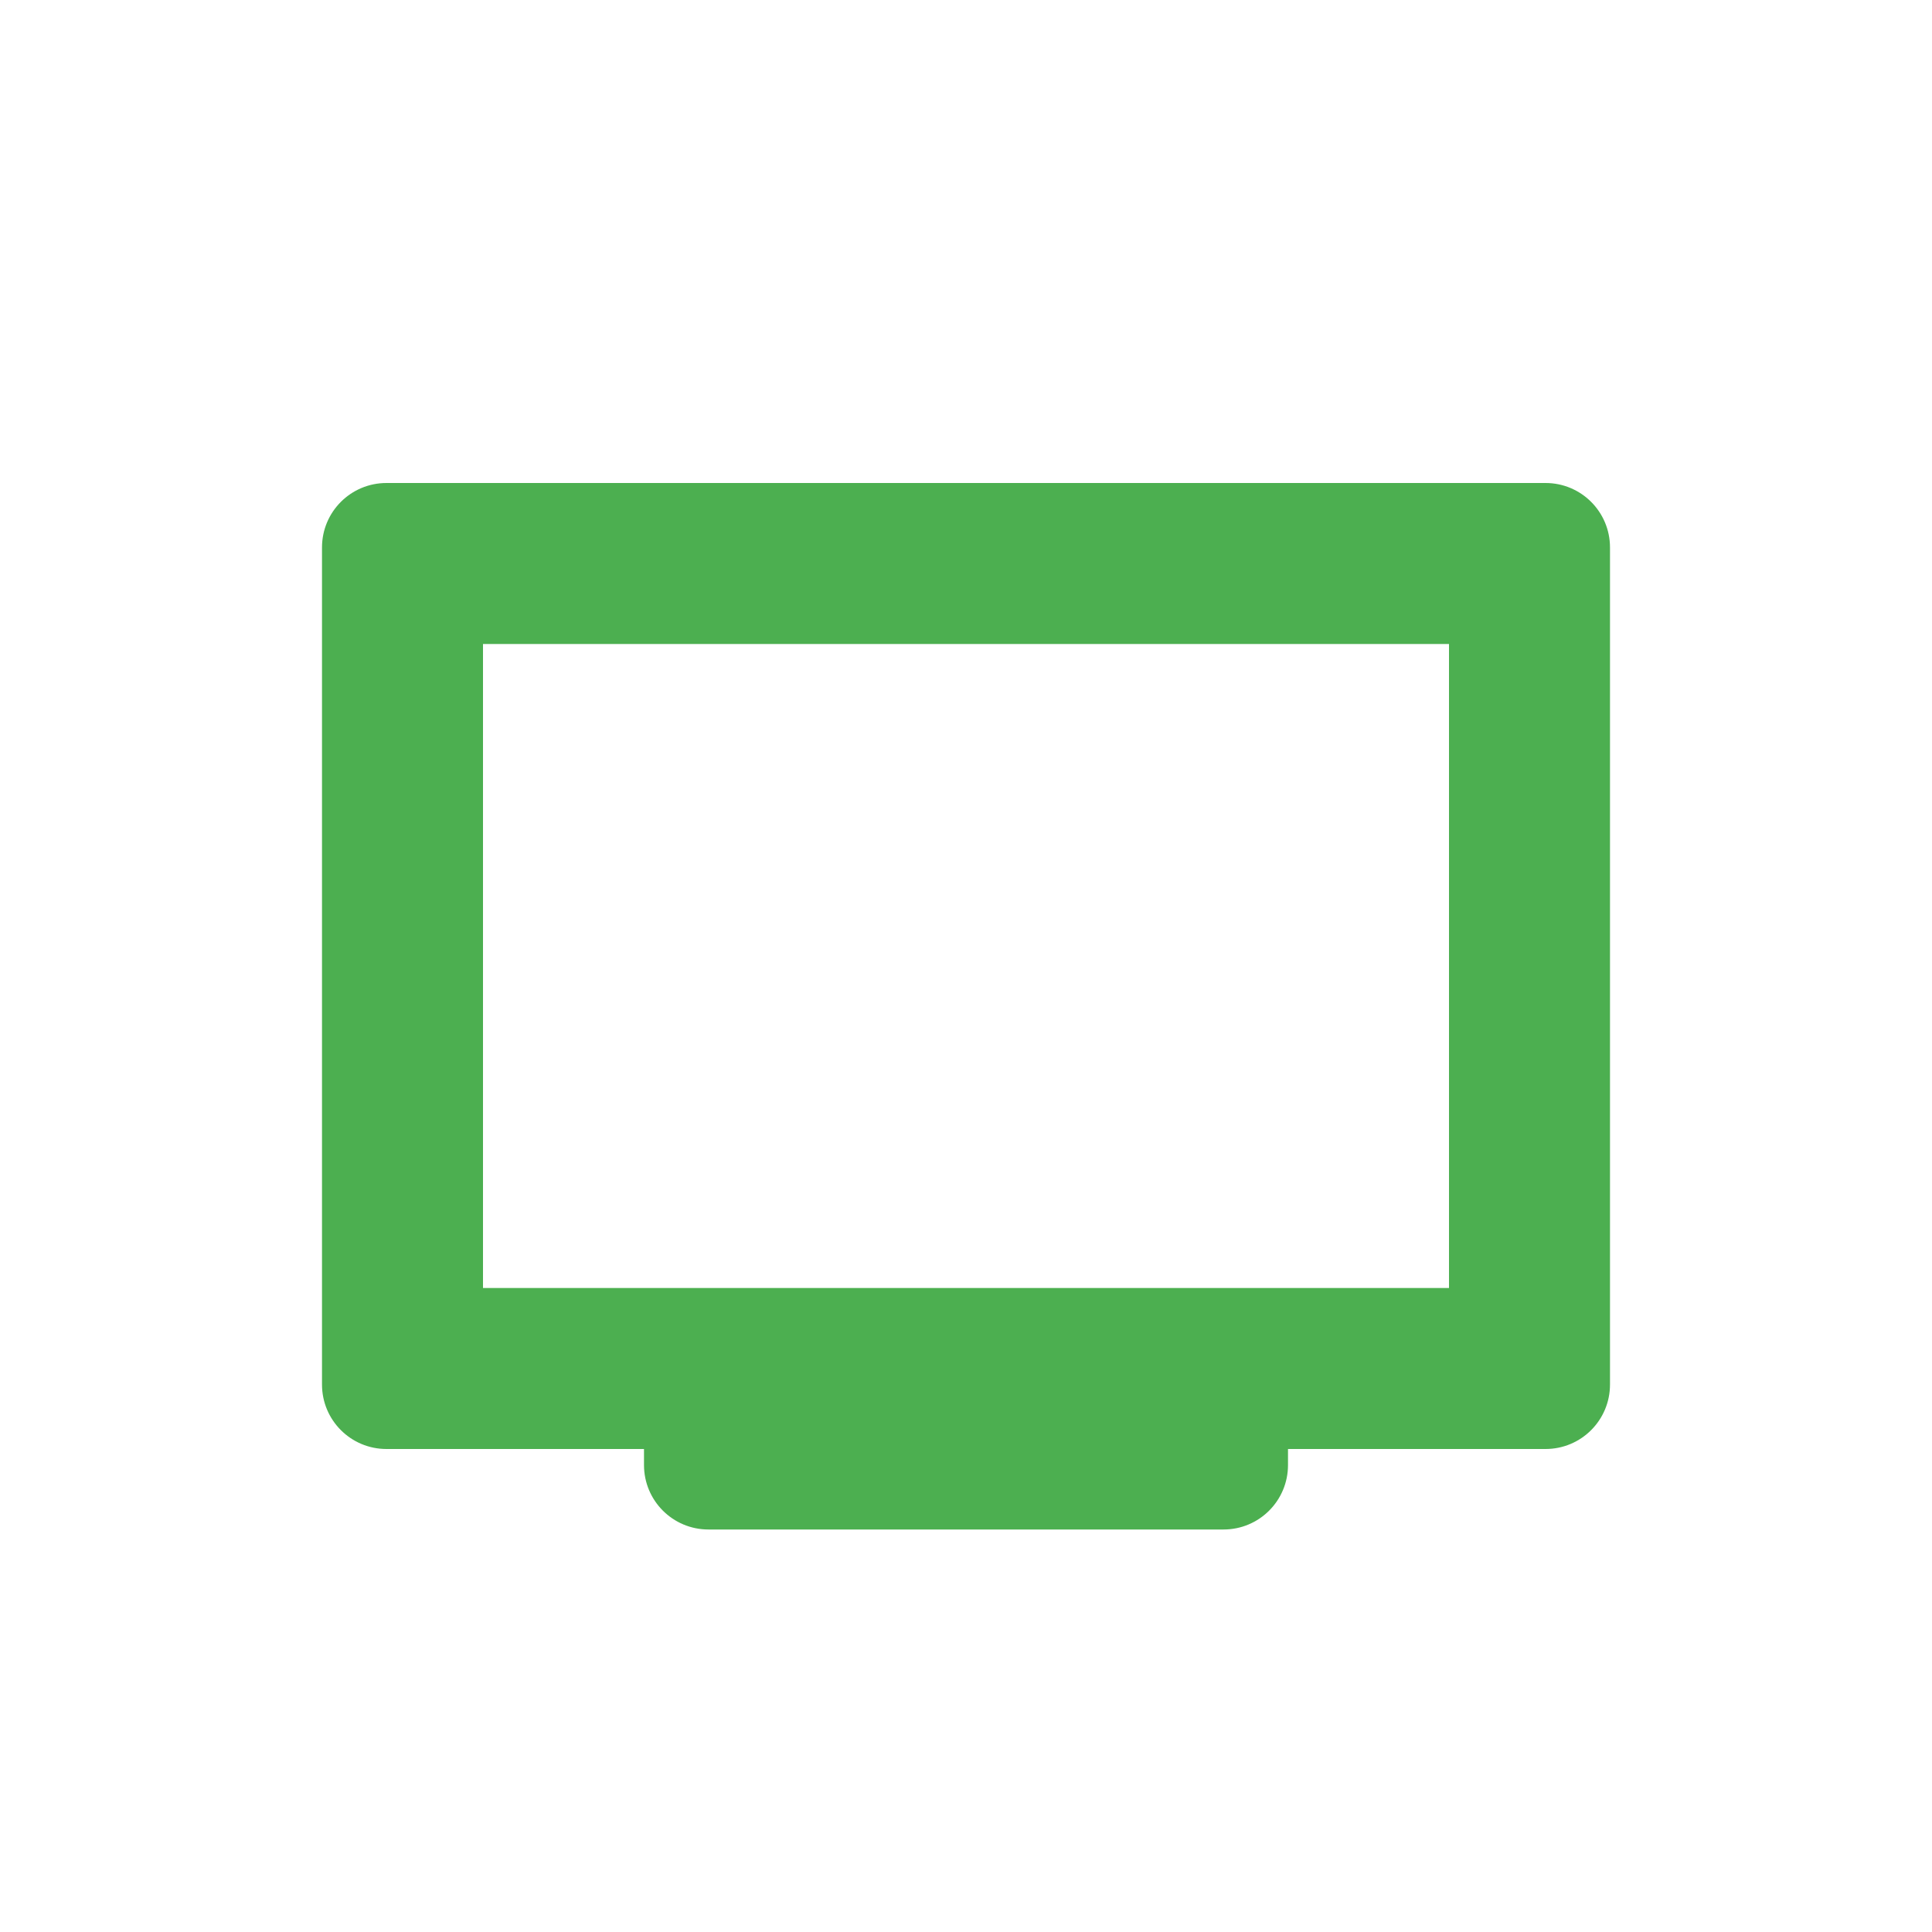
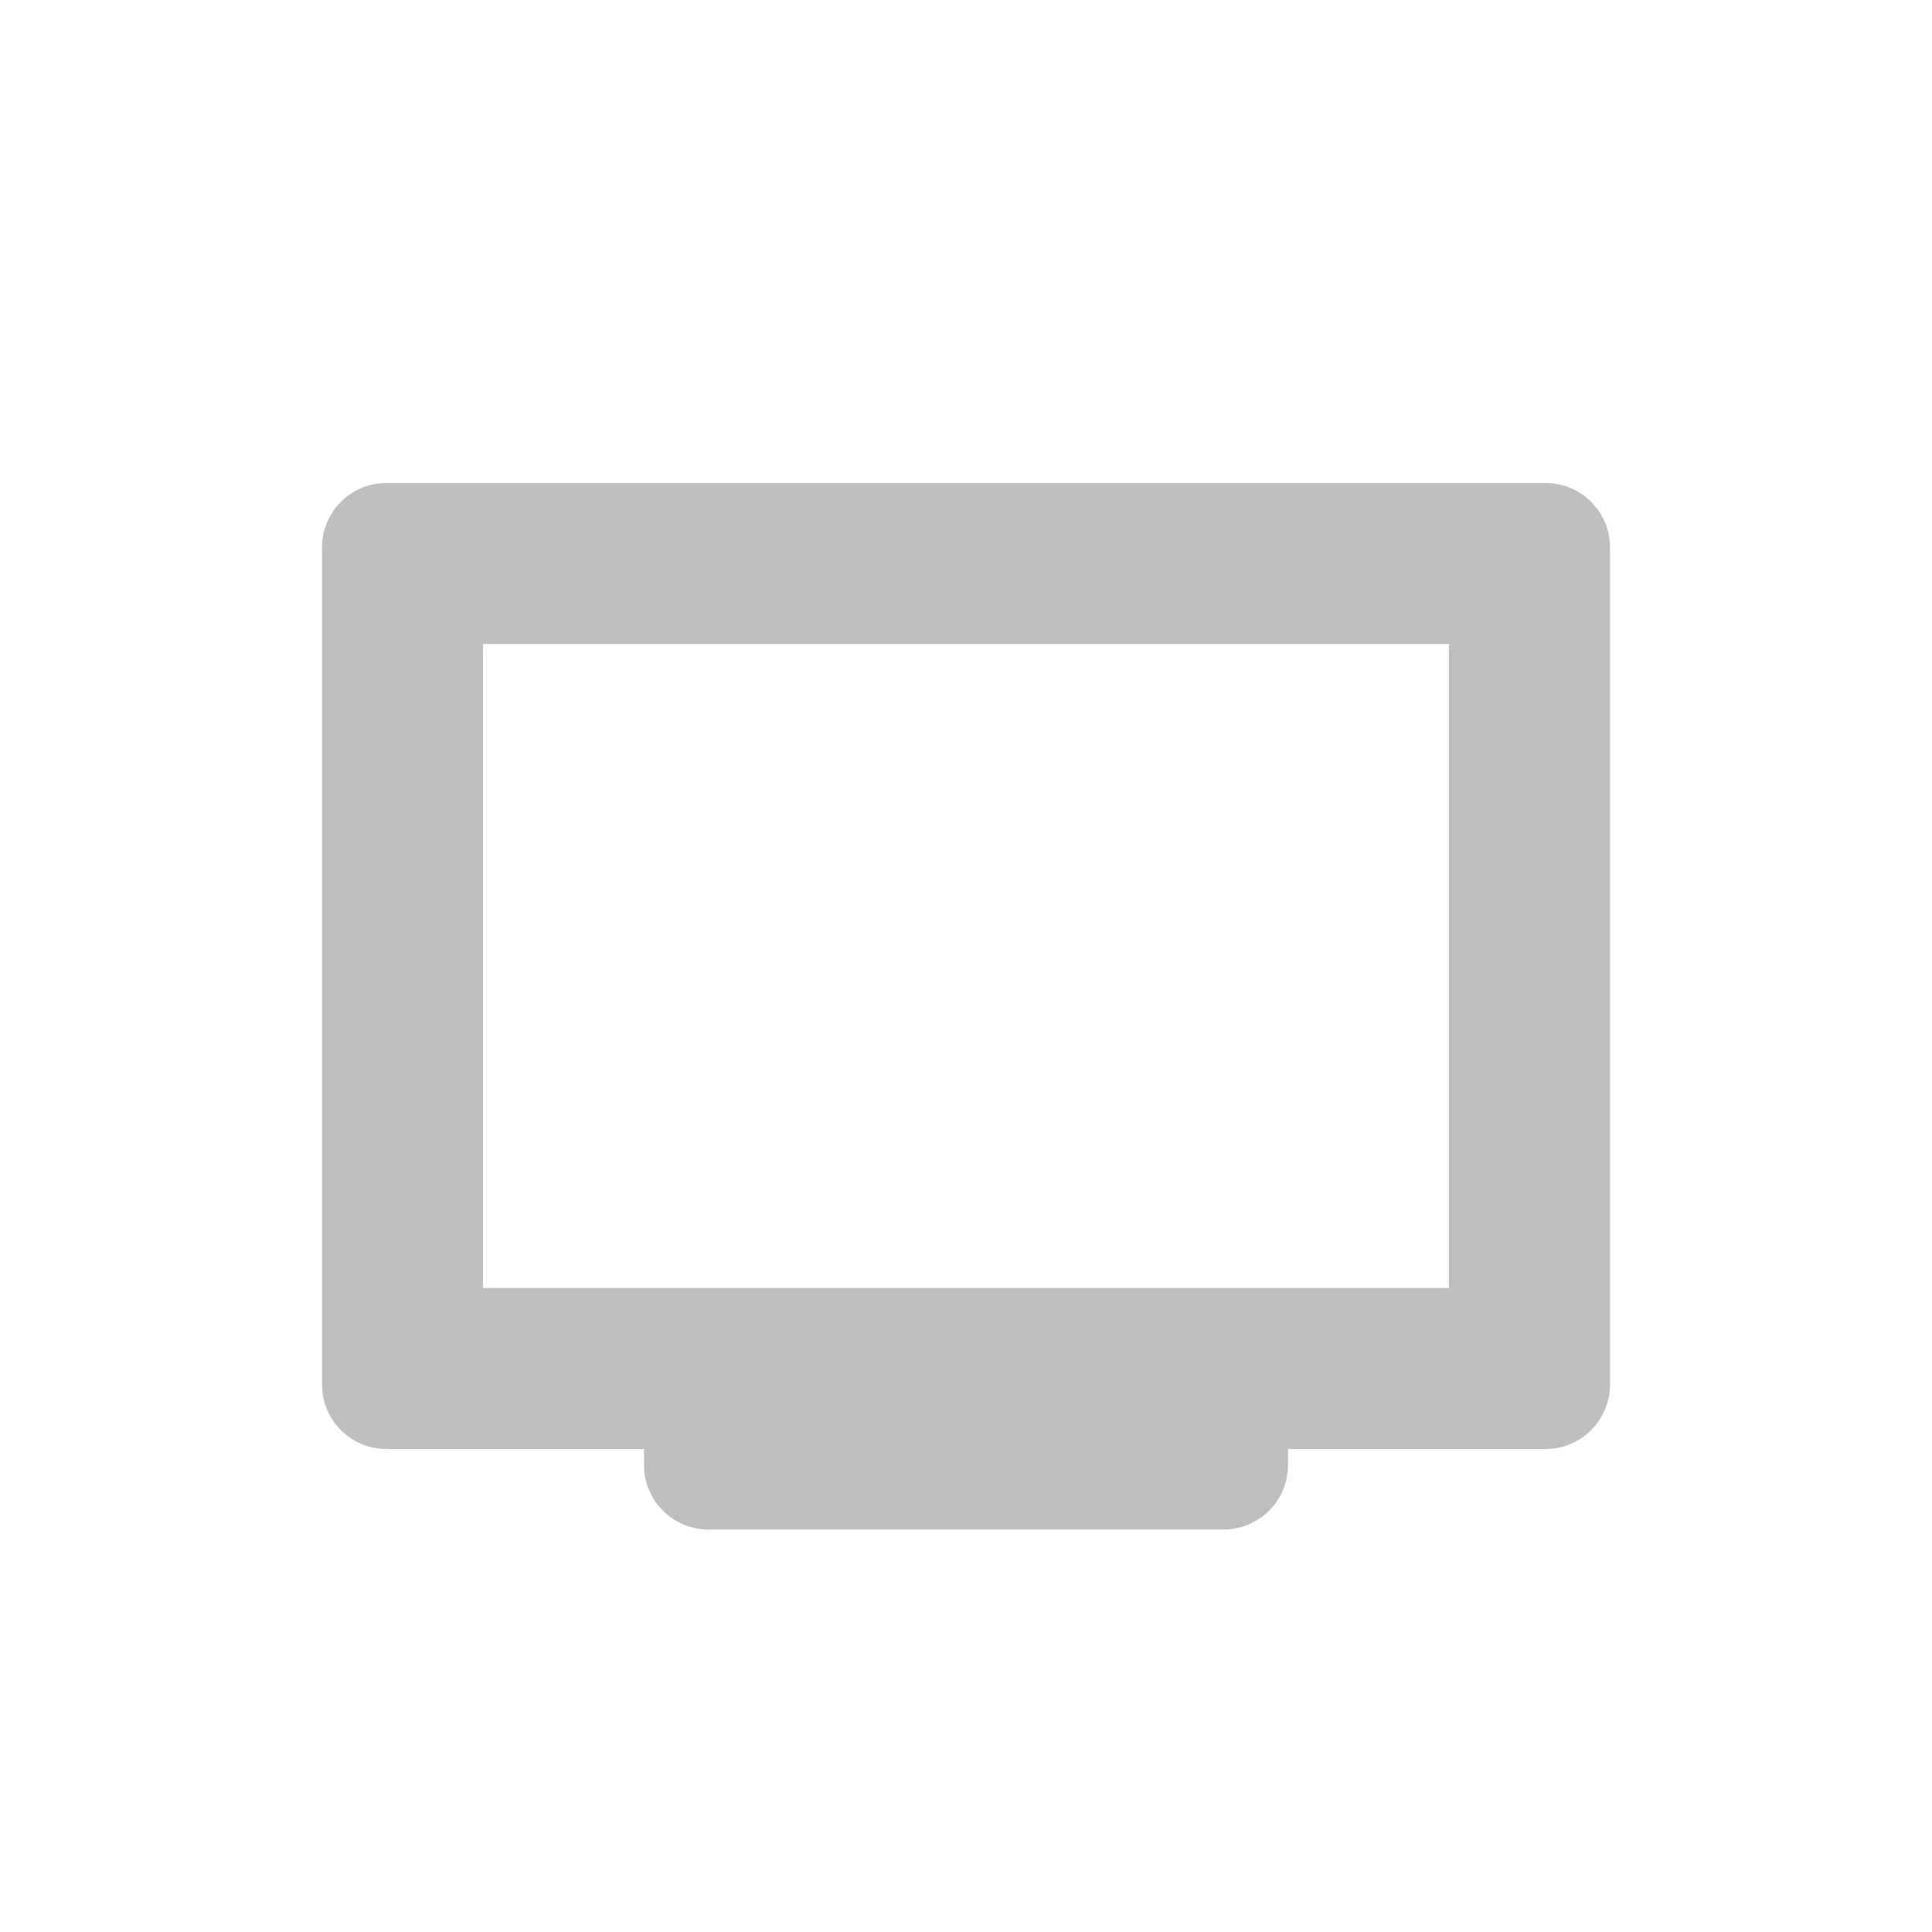
<svg xmlns="http://www.w3.org/2000/svg" width="24" height="24" version="1.1">
  <defs>
    <style id="current-color-scheme" type="text/css">
   .ColorScheme-Text { color:#444444; } .ColorScheme-Highlight { color:#4285f4; } .ColorScheme-NeutralText { color:#ff9800; } .ColorScheme-PositiveText { color:#4caf50; } .ColorScheme-NegativeText { color:#f44336; }
  </style>
  </defs>
-   <path style="fill:currentColor" class="ColorScheme-PositiveText" d="M 4.801,6 C 4.358,6 4,6.358 4,6.801 V 17.199 C 4,17.642 4.358,18 4.801,18 H 8 v 0.199 C 8,18.642 8.358,19 8.801,19 h 6.398 C 15.642,19 16,18.642 16,18.199 V 18 h 3.199 C 19.642,18 20,17.642 20,17.199 V 6.801 C 20,6.358 19.642,6 19.199,6 Z M 6,8 H 18 V 16 H 6 Z" />
+   <path style="fill:currentColor;opacity:.35" class="ColorScheme-Text" d="M 4.801,6 C 4.358,6 4,6.358 4,6.801 V 17.199 C 4,17.642 4.358,18 4.801,18 H 8 v 0.199 C 8,18.642 8.358,19 8.801,19 h 6.398 C 15.642,19 16,18.642 16,18.199 V 18 h 3.199 C 19.642,18 20,17.642 20,17.199 V 6.801 C 20,6.358 19.642,6 19.199,6 Z M 6,8 H 18 V 16 H 6 Z" />
</svg>
